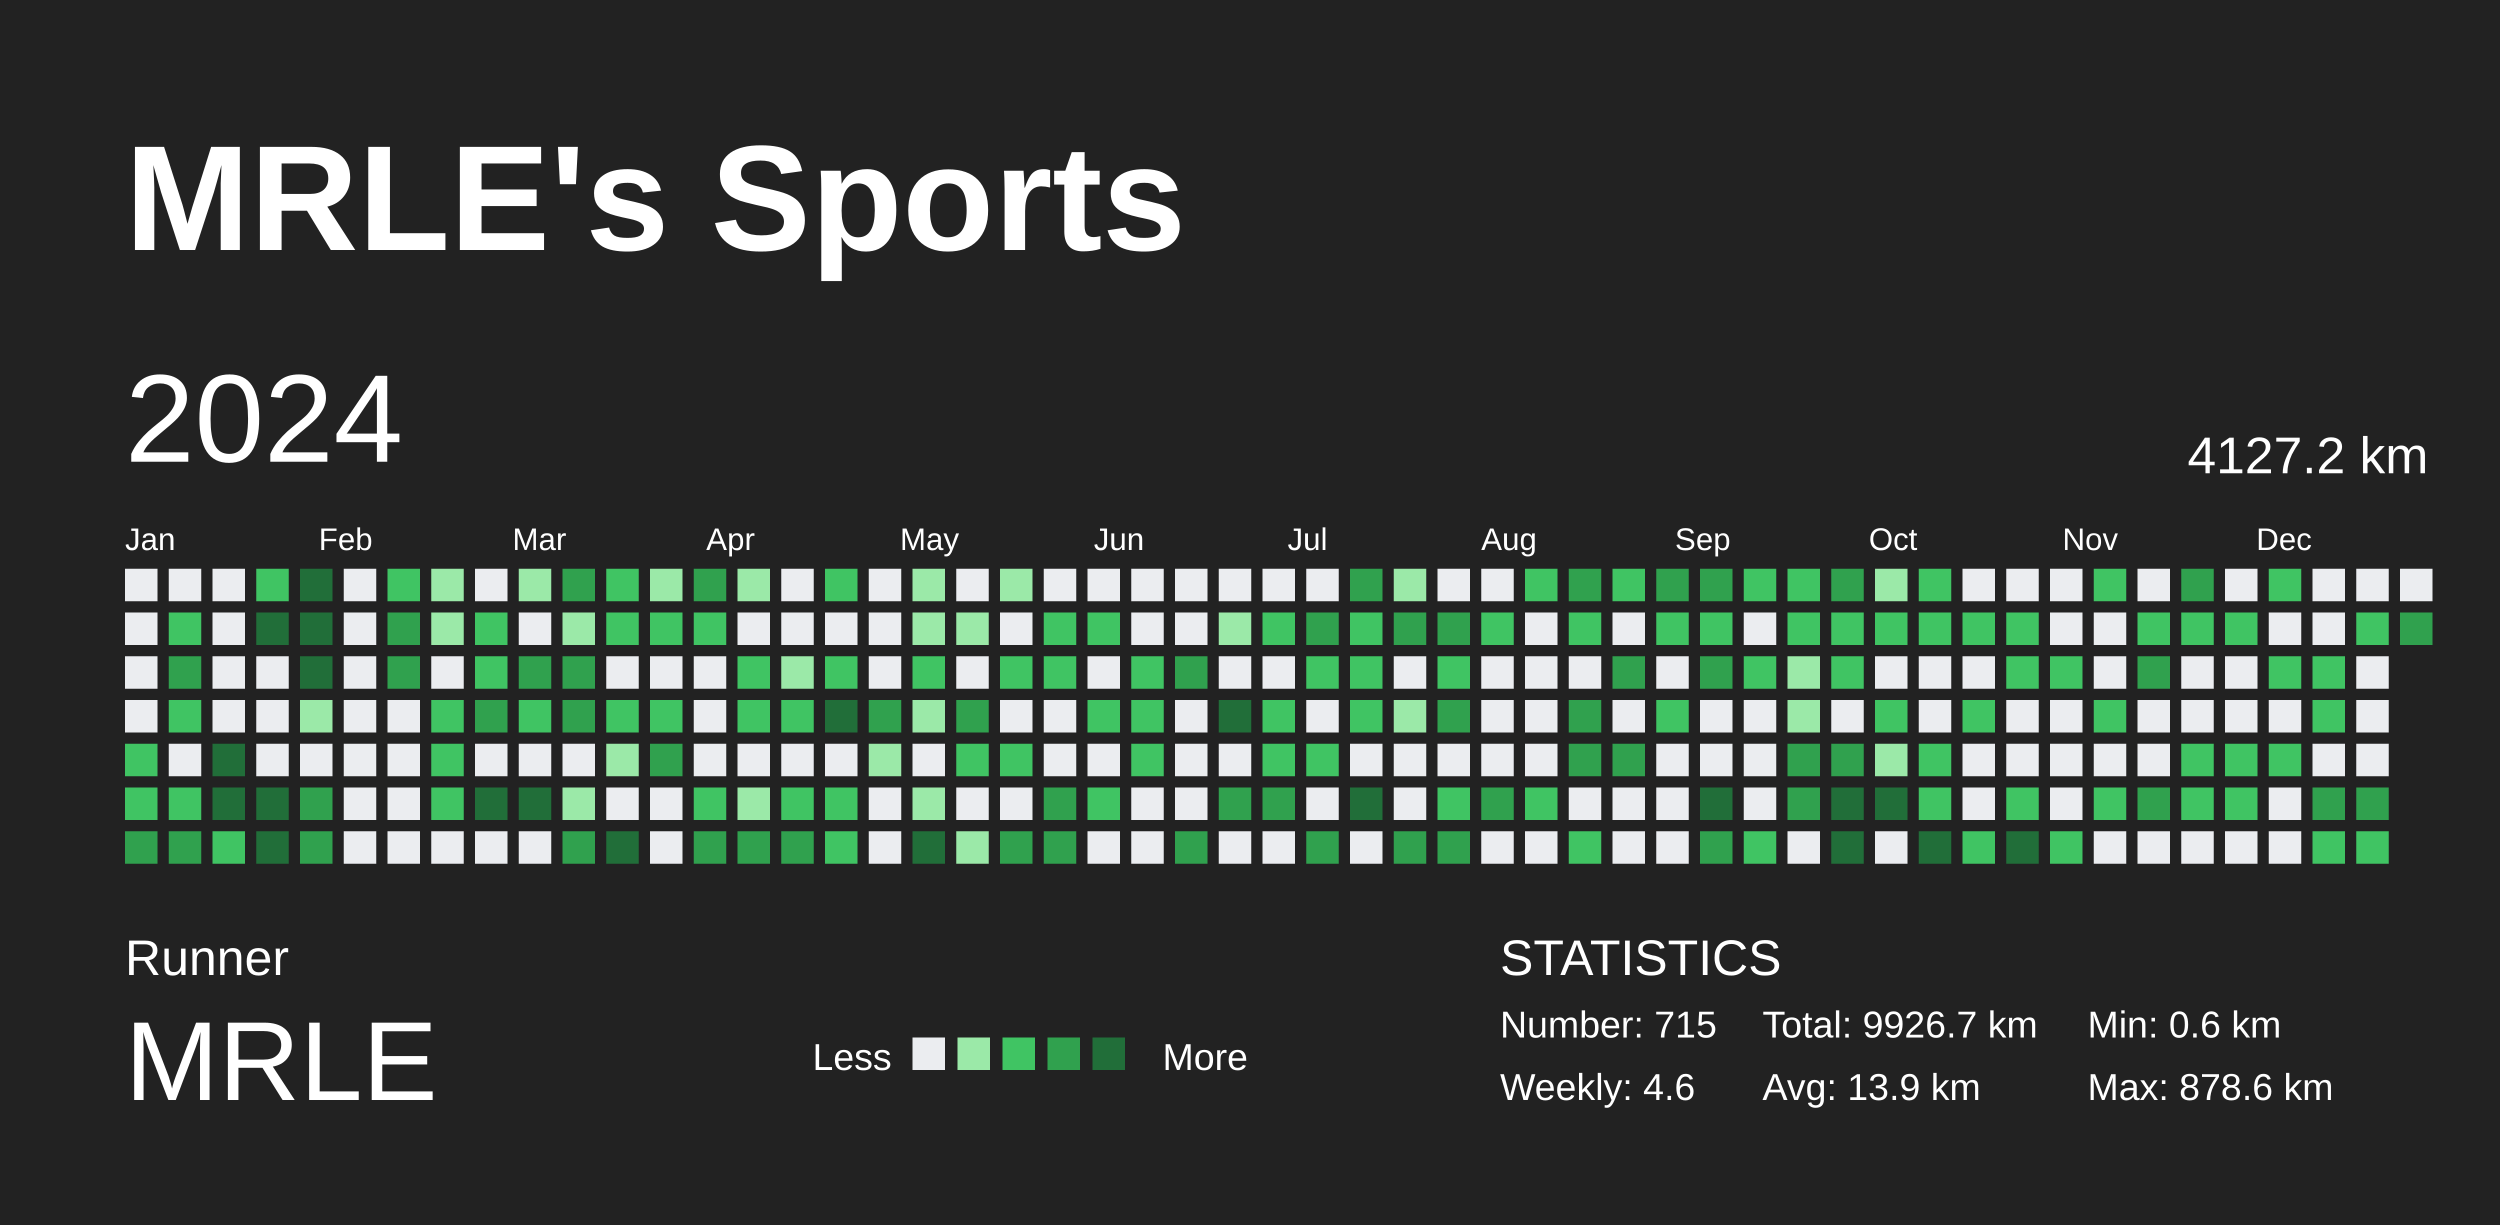
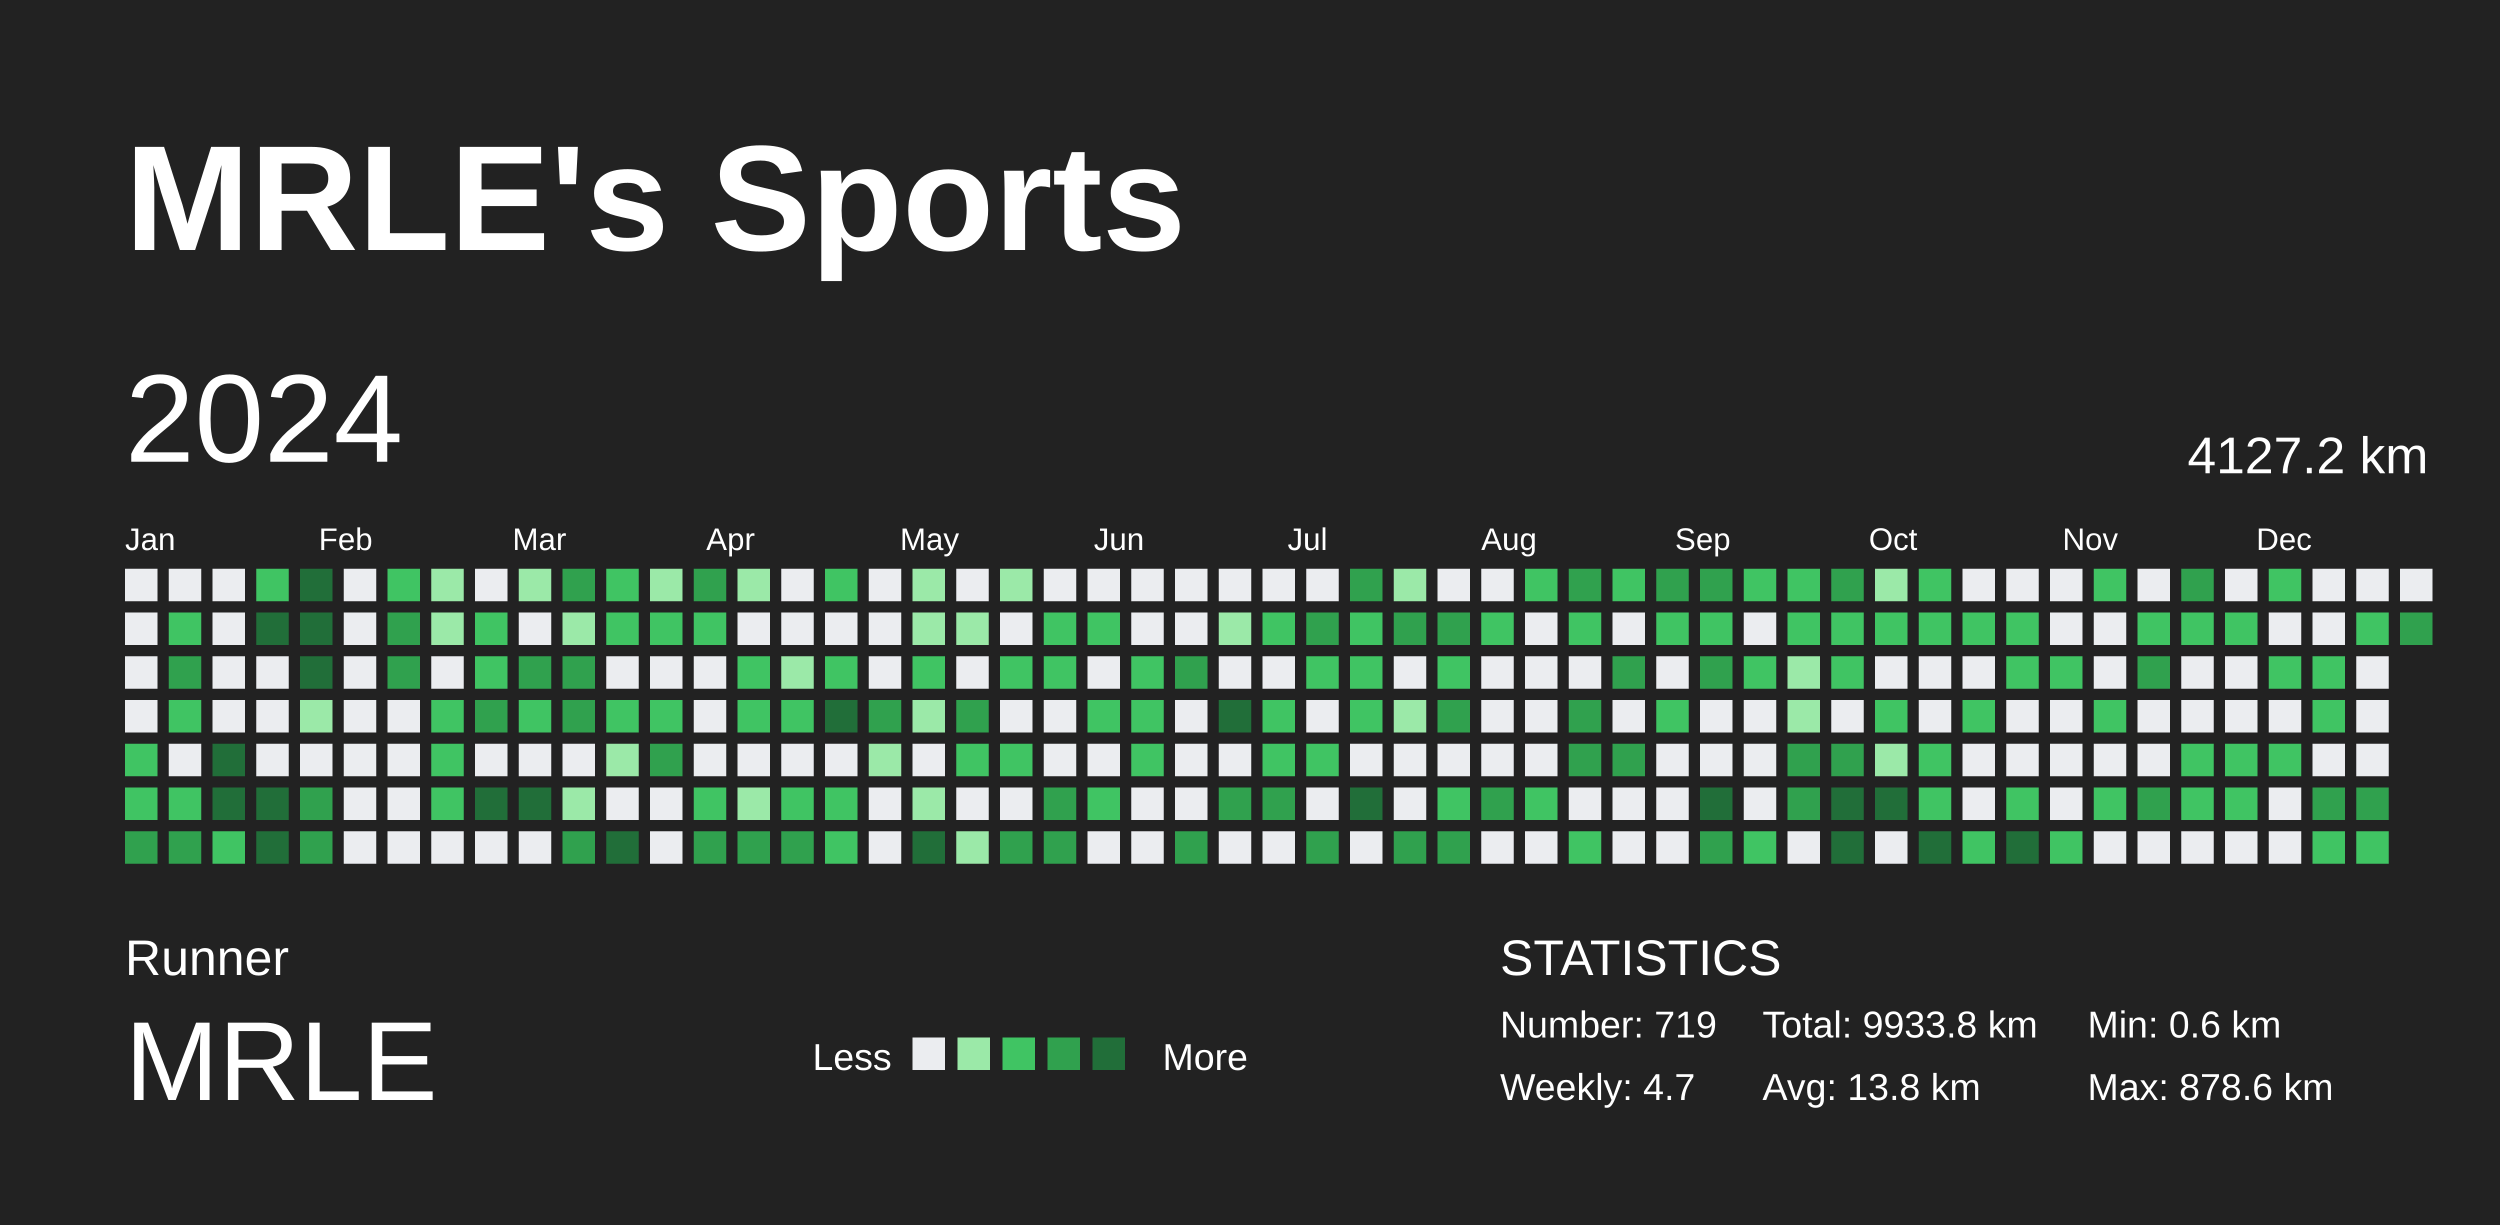
<svg xmlns="http://www.w3.org/2000/svg" baseProfile="full" height="98mm" version="1.1" viewBox="0,0,200,98" width="200mm">
  <defs />
  <rect fill="#222222" height="98" width="200" x="0" y="0" />
  <text fill="#FFFFFF" style="font-size:12px; font-family:Arial; font-weight:bold;" x="10" y="20">MRLE's Sports</text>
  <text fill="#FFFFFF" style="font-size:4px; font-family:Arial" x="10" y="78">Runner</text>
  <text fill="#FFFFFF" style="font-size:9px; font-family:Arial" x="10" y="88">MRLE</text>
  <text fill="#FFFFFF" style="font-size:3px; font-family:Arial" x="65" y="85.6">Less</text>
  <rect fill="#ebedf0" height="2.6" width="2.6" x="73" y="83" />
  <rect fill="#9be9a8" height="2.6" width="2.6" x="76.6" y="83" />
  <rect fill="#40c463" height="2.6" width="2.6" x="80.2" y="83" />
  <rect fill="#30a14e" height="2.6" width="2.6" x="83.8" y="83" />
  <rect fill="#216e39" height="2.6" width="2.6" x="87.4" y="83" />
  <text fill="#FFFFFF" style="font-size:3px; font-family:Arial" x="93" y="85.6">More</text>
  <text fill="#FFFFFF" style="font-size:4px; font-family:Arial" x="120" y="78">STATISTICS</text>
-   <text fill="#FFFFFF" style="font-size:3px; font-family:Arial" x="120" y="83">Number: 715</text>
-   <text fill="#FFFFFF" style="font-size:3px; font-family:Arial" x="120" y="88">Weekly: 4.6</text>
-   <text fill="#FFFFFF" style="font-size:3px; font-family:Arial" x="141" y="83">Total: 9926.7 km</text>
-   <text fill="#FFFFFF" style="font-size:3px; font-family:Arial" x="141" y="88">Avg: 13.9 km</text>
+   <text fill="#FFFFFF" style="font-size:3px; font-family:Arial" x="120" y="83">Number: 719</text>
+   <text fill="#FFFFFF" style="font-size:3px; font-family:Arial" x="120" y="88">Weekly: 4.7</text>
+   <text fill="#FFFFFF" style="font-size:3px; font-family:Arial" x="141" y="83">Total: 9933.8 km</text>
+   <text fill="#FFFFFF" style="font-size:3px; font-family:Arial" x="141" y="88">Avg: 13.8 km</text>
  <text fill="#FFFFFF" style="font-size:3px; font-family:Arial" x="167" y="83">Min: 0.6 km</text>
  <text fill="#FFFFFF" style="font-size:3px; font-family:Arial" x="167" y="88">Max: 878.6 km</text>
  <text dominant-baseline="hanging" fill="#FFFFFF" style="font-size:10.0px; font-family:Arial;" x="10" y="30">2024</text>
  <text dominant-baseline="hanging" fill="#FFFFFF" style="font-size:4.125px; font-family:Arial;" x="175" y="35">4127.2 km</text>
  <text fill="#FFFFFF" style="font-size:2.5px; font-family:Arial" x="10.0" y="44">Jan</text>
  <text fill="#FFFFFF" style="font-size:2.5px; font-family:Arial" x="25.5" y="44">Feb</text>
  <text fill="#FFFFFF" style="font-size:2.5px; font-family:Arial" x="41.0" y="44">Mar</text>
  <text fill="#FFFFFF" style="font-size:2.5px; font-family:Arial" x="56.5" y="44">Apr</text>
  <text fill="#FFFFFF" style="font-size:2.5px; font-family:Arial" x="72.0" y="44">May</text>
  <text fill="#FFFFFF" style="font-size:2.5px; font-family:Arial" x="87.5" y="44">Jun</text>
  <text fill="#FFFFFF" style="font-size:2.5px; font-family:Arial" x="103.0" y="44">Jul</text>
  <text fill="#FFFFFF" style="font-size:2.5px; font-family:Arial" x="118.5" y="44">Aug</text>
  <text fill="#FFFFFF" style="font-size:2.5px; font-family:Arial" x="134.0" y="44">Sep</text>
  <text fill="#FFFFFF" style="font-size:2.5px; font-family:Arial" x="149.5" y="44">Oct</text>
  <text fill="#FFFFFF" style="font-size:2.5px; font-family:Arial" x="165.0" y="44">Nov</text>
  <text fill="#FFFFFF" style="font-size:2.5px; font-family:Arial" x="180.5" y="44">Dec</text>
  <rect fill="#ebedf0" height="2.6" width="2.6" x="10.0" y="45.5" />
  <rect fill="#ebedf0" height="2.6" width="2.6" x="10.0" y="49.0" />
  <rect fill="#ebedf0" height="2.6" width="2.6" x="10.0" y="52.5" />
  <rect fill="#ebedf0" height="2.6" width="2.6" x="10.0" y="56.0" />
  <rect fill="#40c463" height="2.6" width="2.6" x="10.0" y="59.5" />
  <rect fill="#40c463" height="2.6" width="2.6" x="10.0" y="63.0" />
  <rect fill="#30a14e" height="2.6" width="2.6" x="10.0" y="66.5" />
  <rect fill="#ebedf0" height="2.6" width="2.6" x="13.5" y="45.5" />
  <rect fill="#40c463" height="2.6" width="2.6" x="13.5" y="49.0" />
  <rect fill="#30a14e" height="2.6" width="2.6" x="13.5" y="52.5" />
  <rect fill="#40c463" height="2.6" width="2.6" x="13.5" y="56.0" />
  <rect fill="#ebedf0" height="2.6" width="2.6" x="13.5" y="59.5" />
  <rect fill="#40c463" height="2.6" width="2.6" x="13.5" y="63.0" />
  <rect fill="#30a14e" height="2.6" width="2.6" x="13.5" y="66.5" />
  <rect fill="#ebedf0" height="2.6" width="2.6" x="17.0" y="45.5" />
  <rect fill="#ebedf0" height="2.6" width="2.6" x="17.0" y="49.0" />
  <rect fill="#ebedf0" height="2.6" width="2.6" x="17.0" y="52.5" />
  <rect fill="#ebedf0" height="2.6" width="2.6" x="17.0" y="56.0" />
  <rect fill="#216e39" height="2.6" width="2.6" x="17.0" y="59.5" />
  <rect fill="#216e39" height="2.6" width="2.6" x="17.0" y="63.0" />
  <rect fill="#40c463" height="2.6" width="2.6" x="17.0" y="66.5" />
  <rect fill="#40c463" height="2.6" width="2.6" x="20.5" y="45.5" />
  <rect fill="#216e39" height="2.6" width="2.6" x="20.5" y="49.0" />
  <rect fill="#ebedf0" height="2.6" width="2.6" x="20.5" y="52.5" />
  <rect fill="#ebedf0" height="2.6" width="2.6" x="20.5" y="56.0" />
  <rect fill="#ebedf0" height="2.6" width="2.6" x="20.5" y="59.5" />
  <rect fill="#216e39" height="2.6" width="2.6" x="20.5" y="63.0" />
  <rect fill="#216e39" height="2.6" width="2.6" x="20.5" y="66.5" />
  <rect fill="#216e39" height="2.6" width="2.6" x="24.0" y="45.5" />
  <rect fill="#216e39" height="2.6" width="2.6" x="24.0" y="49.0" />
  <rect fill="#216e39" height="2.6" width="2.6" x="24.0" y="52.5" />
  <rect fill="#9be9a8" height="2.6" width="2.6" x="24.0" y="56.0" />
  <rect fill="#ebedf0" height="2.6" width="2.6" x="24.0" y="59.5" />
  <rect fill="#30a14e" height="2.6" width="2.6" x="24.0" y="63.0" />
  <rect fill="#30a14e" height="2.6" width="2.6" x="24.0" y="66.5" />
  <rect fill="#ebedf0" height="2.6" width="2.6" x="27.5" y="45.5" />
  <rect fill="#ebedf0" height="2.6" width="2.6" x="27.5" y="49.0" />
  <rect fill="#ebedf0" height="2.6" width="2.6" x="27.5" y="52.5" />
  <rect fill="#ebedf0" height="2.6" width="2.6" x="27.5" y="56.0" />
  <rect fill="#ebedf0" height="2.6" width="2.6" x="27.5" y="59.5" />
  <rect fill="#ebedf0" height="2.6" width="2.6" x="27.5" y="63.0" />
  <rect fill="#ebedf0" height="2.6" width="2.6" x="27.5" y="66.5" />
  <rect fill="#40c463" height="2.6" width="2.6" x="31.0" y="45.5" />
  <rect fill="#30a14e" height="2.6" width="2.6" x="31.0" y="49.0" />
  <rect fill="#30a14e" height="2.6" width="2.6" x="31.0" y="52.5" />
  <rect fill="#ebedf0" height="2.6" width="2.6" x="31.0" y="56.0" />
  <rect fill="#ebedf0" height="2.6" width="2.6" x="31.0" y="59.5" />
  <rect fill="#ebedf0" height="2.6" width="2.6" x="31.0" y="63.0" />
  <rect fill="#ebedf0" height="2.6" width="2.6" x="31.0" y="66.5" />
  <rect fill="#9be9a8" height="2.6" width="2.6" x="34.5" y="45.5" />
  <rect fill="#9be9a8" height="2.6" width="2.6" x="34.5" y="49.0" />
  <rect fill="#ebedf0" height="2.6" width="2.6" x="34.5" y="52.5" />
  <rect fill="#40c463" height="2.6" width="2.6" x="34.5" y="56.0" />
  <rect fill="#40c463" height="2.6" width="2.6" x="34.5" y="59.5" />
  <rect fill="#40c463" height="2.6" width="2.6" x="34.5" y="63.0" />
  <rect fill="#ebedf0" height="2.6" width="2.6" x="34.5" y="66.5" />
  <rect fill="#ebedf0" height="2.6" width="2.6" x="38.0" y="45.5" />
  <rect fill="#40c463" height="2.6" width="2.6" x="38.0" y="49.0" />
  <rect fill="#40c463" height="2.6" width="2.6" x="38.0" y="52.5" />
  <rect fill="#30a14e" height="2.6" width="2.6" x="38.0" y="56.0" />
  <rect fill="#ebedf0" height="2.6" width="2.6" x="38.0" y="59.5" />
  <rect fill="#216e39" height="2.6" width="2.6" x="38.0" y="63.0" />
  <rect fill="#ebedf0" height="2.6" width="2.6" x="38.0" y="66.5" />
  <rect fill="#9be9a8" height="2.6" width="2.6" x="41.5" y="45.5" />
  <rect fill="#ebedf0" height="2.6" width="2.6" x="41.5" y="49.0" />
  <rect fill="#30a14e" height="2.6" width="2.6" x="41.5" y="52.5" />
  <rect fill="#40c463" height="2.6" width="2.6" x="41.5" y="56.0" />
  <rect fill="#ebedf0" height="2.6" width="2.6" x="41.5" y="59.5" />
  <rect fill="#216e39" height="2.6" width="2.6" x="41.5" y="63.0" />
  <rect fill="#ebedf0" height="2.6" width="2.6" x="41.5" y="66.5" />
  <rect fill="#30a14e" height="2.6" width="2.6" x="45.0" y="45.5" />
  <rect fill="#9be9a8" height="2.6" width="2.6" x="45.0" y="49.0" />
  <rect fill="#30a14e" height="2.6" width="2.6" x="45.0" y="52.5" />
  <rect fill="#30a14e" height="2.6" width="2.6" x="45.0" y="56.0" />
  <rect fill="#ebedf0" height="2.6" width="2.6" x="45.0" y="59.5" />
  <rect fill="#9be9a8" height="2.6" width="2.6" x="45.0" y="63.0" />
  <rect fill="#30a14e" height="2.6" width="2.6" x="45.0" y="66.5" />
  <rect fill="#40c463" height="2.6" width="2.6" x="48.5" y="45.5" />
  <rect fill="#40c463" height="2.6" width="2.6" x="48.5" y="49.0" />
  <rect fill="#ebedf0" height="2.6" width="2.6" x="48.5" y="52.5" />
  <rect fill="#40c463" height="2.6" width="2.6" x="48.5" y="56.0" />
  <rect fill="#9be9a8" height="2.6" width="2.6" x="48.5" y="59.5" />
  <rect fill="#ebedf0" height="2.6" width="2.6" x="48.5" y="63.0" />
  <rect fill="#216e39" height="2.6" width="2.6" x="48.5" y="66.5" />
  <rect fill="#9be9a8" height="2.6" width="2.6" x="52.0" y="45.5" />
  <rect fill="#40c463" height="2.6" width="2.6" x="52.0" y="49.0" />
  <rect fill="#ebedf0" height="2.6" width="2.6" x="52.0" y="52.5" />
  <rect fill="#40c463" height="2.6" width="2.6" x="52.0" y="56.0" />
  <rect fill="#30a14e" height="2.6" width="2.6" x="52.0" y="59.5" />
  <rect fill="#ebedf0" height="2.6" width="2.6" x="52.0" y="63.0" />
  <rect fill="#ebedf0" height="2.6" width="2.6" x="52.0" y="66.5" />
  <rect fill="#30a14e" height="2.6" width="2.6" x="55.5" y="45.5" />
  <rect fill="#40c463" height="2.6" width="2.6" x="55.5" y="49.0" />
  <rect fill="#ebedf0" height="2.6" width="2.6" x="55.5" y="52.5" />
  <rect fill="#ebedf0" height="2.6" width="2.6" x="55.5" y="56.0" />
  <rect fill="#ebedf0" height="2.6" width="2.6" x="55.5" y="59.5" />
  <rect fill="#40c463" height="2.6" width="2.6" x="55.5" y="63.0" />
  <rect fill="#30a14e" height="2.6" width="2.6" x="55.5" y="66.5" />
  <rect fill="#9be9a8" height="2.6" width="2.6" x="59.0" y="45.5" />
  <rect fill="#ebedf0" height="2.6" width="2.6" x="59.0" y="49.0" />
  <rect fill="#40c463" height="2.6" width="2.6" x="59.0" y="52.5" />
  <rect fill="#40c463" height="2.6" width="2.6" x="59.0" y="56.0" />
  <rect fill="#ebedf0" height="2.6" width="2.6" x="59.0" y="59.5" />
  <rect fill="#9be9a8" height="2.6" width="2.6" x="59.0" y="63.0" />
  <rect fill="#30a14e" height="2.6" width="2.6" x="59.0" y="66.5" />
  <rect fill="#ebedf0" height="2.6" width="2.6" x="62.5" y="45.5" />
  <rect fill="#ebedf0" height="2.6" width="2.6" x="62.5" y="49.0" />
  <rect fill="#9be9a8" height="2.6" width="2.6" x="62.5" y="52.5" />
  <rect fill="#40c463" height="2.6" width="2.6" x="62.5" y="56.0" />
  <rect fill="#ebedf0" height="2.6" width="2.6" x="62.5" y="59.5" />
  <rect fill="#40c463" height="2.6" width="2.6" x="62.5" y="63.0" />
  <rect fill="#30a14e" height="2.6" width="2.6" x="62.5" y="66.5" />
  <rect fill="#40c463" height="2.6" width="2.6" x="66.0" y="45.5" />
  <rect fill="#ebedf0" height="2.6" width="2.6" x="66.0" y="49.0" />
  <rect fill="#40c463" height="2.6" width="2.6" x="66.0" y="52.5" />
  <rect fill="#216e39" height="2.6" width="2.6" x="66.0" y="56.0" />
  <rect fill="#ebedf0" height="2.6" width="2.6" x="66.0" y="59.5" />
  <rect fill="#40c463" height="2.6" width="2.6" x="66.0" y="63.0" />
  <rect fill="#40c463" height="2.6" width="2.6" x="66.0" y="66.5" />
  <rect fill="#ebedf0" height="2.6" width="2.6" x="69.5" y="45.5" />
  <rect fill="#ebedf0" height="2.6" width="2.6" x="69.5" y="49.0" />
  <rect fill="#ebedf0" height="2.6" width="2.6" x="69.5" y="52.5" />
  <rect fill="#30a14e" height="2.6" width="2.6" x="69.5" y="56.0" />
  <rect fill="#9be9a8" height="2.6" width="2.6" x="69.5" y="59.5" />
  <rect fill="#ebedf0" height="2.6" width="2.6" x="69.5" y="63.0" />
  <rect fill="#ebedf0" height="2.6" width="2.6" x="69.5" y="66.5" />
  <rect fill="#9be9a8" height="2.6" width="2.6" x="73.0" y="45.5" />
  <rect fill="#9be9a8" height="2.6" width="2.6" x="73.0" y="49.0" />
  <rect fill="#40c463" height="2.6" width="2.6" x="73.0" y="52.5" />
  <rect fill="#9be9a8" height="2.6" width="2.6" x="73.0" y="56.0" />
  <rect fill="#ebedf0" height="2.6" width="2.6" x="73.0" y="59.5" />
  <rect fill="#9be9a8" height="2.6" width="2.6" x="73.0" y="63.0" />
  <rect fill="#216e39" height="2.6" width="2.6" x="73.0" y="66.5" />
  <rect fill="#ebedf0" height="2.6" width="2.6" x="76.5" y="45.5" />
  <rect fill="#9be9a8" height="2.6" width="2.6" x="76.5" y="49.0" />
  <rect fill="#ebedf0" height="2.6" width="2.6" x="76.5" y="52.5" />
  <rect fill="#30a14e" height="2.6" width="2.6" x="76.5" y="56.0" />
  <rect fill="#40c463" height="2.6" width="2.6" x="76.5" y="59.5" />
  <rect fill="#ebedf0" height="2.6" width="2.6" x="76.5" y="63.0" />
  <rect fill="#9be9a8" height="2.6" width="2.6" x="76.5" y="66.5" />
  <rect fill="#9be9a8" height="2.6" width="2.6" x="80.0" y="45.5" />
  <rect fill="#ebedf0" height="2.6" width="2.6" x="80.0" y="49.0" />
  <rect fill="#40c463" height="2.6" width="2.6" x="80.0" y="52.5" />
  <rect fill="#ebedf0" height="2.6" width="2.6" x="80.0" y="56.0" />
  <rect fill="#40c463" height="2.6" width="2.6" x="80.0" y="59.5" />
  <rect fill="#ebedf0" height="2.6" width="2.6" x="80.0" y="63.0" />
  <rect fill="#30a14e" height="2.6" width="2.6" x="80.0" y="66.5" />
  <rect fill="#ebedf0" height="2.6" width="2.6" x="83.5" y="45.5" />
  <rect fill="#40c463" height="2.6" width="2.6" x="83.5" y="49.0" />
  <rect fill="#40c463" height="2.6" width="2.6" x="83.5" y="52.5" />
  <rect fill="#ebedf0" height="2.6" width="2.6" x="83.5" y="56.0" />
  <rect fill="#ebedf0" height="2.6" width="2.6" x="83.5" y="59.5" />
  <rect fill="#30a14e" height="2.6" width="2.6" x="83.5" y="63.0" />
  <rect fill="#30a14e" height="2.6" width="2.6" x="83.5" y="66.5" />
  <rect fill="#ebedf0" height="2.6" width="2.6" x="87.0" y="45.5" />
  <rect fill="#40c463" height="2.6" width="2.6" x="87.0" y="49.0" />
  <rect fill="#ebedf0" height="2.6" width="2.6" x="87.0" y="52.5" />
  <rect fill="#40c463" height="2.6" width="2.6" x="87.0" y="56.0" />
  <rect fill="#ebedf0" height="2.6" width="2.6" x="87.0" y="59.5" />
  <rect fill="#40c463" height="2.6" width="2.6" x="87.0" y="63.0" />
  <rect fill="#ebedf0" height="2.6" width="2.6" x="87.0" y="66.5" />
  <rect fill="#ebedf0" height="2.6" width="2.6" x="90.5" y="45.5" />
  <rect fill="#ebedf0" height="2.6" width="2.6" x="90.5" y="49.0" />
  <rect fill="#40c463" height="2.6" width="2.6" x="90.5" y="52.5" />
  <rect fill="#40c463" height="2.6" width="2.6" x="90.5" y="56.0" />
  <rect fill="#40c463" height="2.6" width="2.6" x="90.5" y="59.5" />
  <rect fill="#ebedf0" height="2.6" width="2.6" x="90.5" y="63.0" />
  <rect fill="#ebedf0" height="2.6" width="2.6" x="90.5" y="66.5" />
  <rect fill="#ebedf0" height="2.6" width="2.6" x="94.0" y="45.5" />
  <rect fill="#ebedf0" height="2.6" width="2.6" x="94.0" y="49.0" />
  <rect fill="#30a14e" height="2.6" width="2.6" x="94.0" y="52.5" />
  <rect fill="#ebedf0" height="2.6" width="2.6" x="94.0" y="56.0" />
  <rect fill="#ebedf0" height="2.6" width="2.6" x="94.0" y="59.5" />
  <rect fill="#ebedf0" height="2.6" width="2.6" x="94.0" y="63.0" />
  <rect fill="#30a14e" height="2.6" width="2.6" x="94.0" y="66.5" />
  <rect fill="#ebedf0" height="2.6" width="2.6" x="97.5" y="45.5" />
  <rect fill="#9be9a8" height="2.6" width="2.6" x="97.5" y="49.0" />
  <rect fill="#ebedf0" height="2.6" width="2.6" x="97.5" y="52.5" />
  <rect fill="#216e39" height="2.6" width="2.6" x="97.5" y="56.0" />
  <rect fill="#ebedf0" height="2.6" width="2.6" x="97.5" y="59.5" />
  <rect fill="#30a14e" height="2.6" width="2.6" x="97.5" y="63.0" />
  <rect fill="#ebedf0" height="2.6" width="2.6" x="97.5" y="66.5" />
  <rect fill="#ebedf0" height="2.6" width="2.6" x="101.0" y="45.5" />
  <rect fill="#40c463" height="2.6" width="2.6" x="101.0" y="49.0" />
  <rect fill="#ebedf0" height="2.6" width="2.6" x="101.0" y="52.5" />
  <rect fill="#40c463" height="2.6" width="2.6" x="101.0" y="56.0" />
  <rect fill="#40c463" height="2.6" width="2.6" x="101.0" y="59.5" />
  <rect fill="#30a14e" height="2.6" width="2.6" x="101.0" y="63.0" />
  <rect fill="#ebedf0" height="2.6" width="2.6" x="101.0" y="66.5" />
  <rect fill="#ebedf0" height="2.6" width="2.6" x="104.5" y="45.5" />
  <rect fill="#30a14e" height="2.6" width="2.6" x="104.5" y="49.0" />
  <rect fill="#40c463" height="2.6" width="2.6" x="104.5" y="52.5" />
  <rect fill="#ebedf0" height="2.6" width="2.6" x="104.5" y="56.0" />
  <rect fill="#40c463" height="2.6" width="2.6" x="104.5" y="59.5" />
  <rect fill="#ebedf0" height="2.6" width="2.6" x="104.5" y="63.0" />
  <rect fill="#30a14e" height="2.6" width="2.6" x="104.5" y="66.5" />
  <rect fill="#30a14e" height="2.6" width="2.6" x="108.0" y="45.5" />
  <rect fill="#40c463" height="2.6" width="2.6" x="108.0" y="49.0" />
  <rect fill="#40c463" height="2.6" width="2.6" x="108.0" y="52.5" />
  <rect fill="#40c463" height="2.6" width="2.6" x="108.0" y="56.0" />
  <rect fill="#ebedf0" height="2.6" width="2.6" x="108.0" y="59.5" />
  <rect fill="#216e39" height="2.6" width="2.6" x="108.0" y="63.0" />
  <rect fill="#ebedf0" height="2.6" width="2.6" x="108.0" y="66.5" />
  <rect fill="#9be9a8" height="2.6" width="2.6" x="111.5" y="45.5" />
  <rect fill="#30a14e" height="2.6" width="2.6" x="111.5" y="49.0" />
  <rect fill="#ebedf0" height="2.6" width="2.6" x="111.5" y="52.5" />
  <rect fill="#9be9a8" height="2.6" width="2.6" x="111.5" y="56.0" />
  <rect fill="#ebedf0" height="2.6" width="2.6" x="111.5" y="59.5" />
  <rect fill="#ebedf0" height="2.6" width="2.6" x="111.5" y="63.0" />
  <rect fill="#30a14e" height="2.6" width="2.6" x="111.5" y="66.5" />
  <rect fill="#ebedf0" height="2.6" width="2.6" x="115.0" y="45.5" />
  <rect fill="#30a14e" height="2.6" width="2.6" x="115.0" y="49.0" />
  <rect fill="#40c463" height="2.6" width="2.6" x="115.0" y="52.5" />
  <rect fill="#30a14e" height="2.6" width="2.6" x="115.0" y="56.0" />
  <rect fill="#ebedf0" height="2.6" width="2.6" x="115.0" y="59.5" />
  <rect fill="#40c463" height="2.6" width="2.6" x="115.0" y="63.0" />
  <rect fill="#30a14e" height="2.6" width="2.6" x="115.0" y="66.5" />
  <rect fill="#ebedf0" height="2.6" width="2.6" x="118.5" y="45.5" />
  <rect fill="#40c463" height="2.6" width="2.6" x="118.5" y="49.0" />
  <rect fill="#ebedf0" height="2.6" width="2.6" x="118.5" y="52.5" />
  <rect fill="#ebedf0" height="2.6" width="2.6" x="118.5" y="56.0" />
  <rect fill="#ebedf0" height="2.6" width="2.6" x="118.5" y="59.5" />
  <rect fill="#30a14e" height="2.6" width="2.6" x="118.5" y="63.0" />
  <rect fill="#ebedf0" height="2.6" width="2.6" x="118.5" y="66.5" />
  <rect fill="#40c463" height="2.6" width="2.6" x="122.0" y="45.5" />
  <rect fill="#ebedf0" height="2.6" width="2.6" x="122.0" y="49.0" />
  <rect fill="#ebedf0" height="2.6" width="2.6" x="122.0" y="52.5" />
  <rect fill="#ebedf0" height="2.6" width="2.6" x="122.0" y="56.0" />
  <rect fill="#ebedf0" height="2.6" width="2.6" x="122.0" y="59.5" />
  <rect fill="#40c463" height="2.6" width="2.6" x="122.0" y="63.0" />
  <rect fill="#ebedf0" height="2.6" width="2.6" x="122.0" y="66.5" />
  <rect fill="#30a14e" height="2.6" width="2.6" x="125.5" y="45.5" />
  <rect fill="#40c463" height="2.6" width="2.6" x="125.5" y="49.0" />
  <rect fill="#ebedf0" height="2.6" width="2.6" x="125.5" y="52.5" />
  <rect fill="#30a14e" height="2.6" width="2.6" x="125.5" y="56.0" />
  <rect fill="#30a14e" height="2.6" width="2.6" x="125.5" y="59.5" />
  <rect fill="#ebedf0" height="2.6" width="2.6" x="125.5" y="63.0" />
  <rect fill="#40c463" height="2.6" width="2.6" x="125.5" y="66.5" />
  <rect fill="#40c463" height="2.6" width="2.6" x="129.0" y="45.5" />
  <rect fill="#ebedf0" height="2.6" width="2.6" x="129.0" y="49.0" />
  <rect fill="#30a14e" height="2.6" width="2.6" x="129.0" y="52.5" />
  <rect fill="#ebedf0" height="2.6" width="2.6" x="129.0" y="56.0" />
  <rect fill="#30a14e" height="2.6" width="2.6" x="129.0" y="59.5" />
  <rect fill="#ebedf0" height="2.6" width="2.6" x="129.0" y="63.0" />
  <rect fill="#ebedf0" height="2.6" width="2.6" x="129.0" y="66.5" />
  <rect fill="#30a14e" height="2.6" width="2.6" x="132.5" y="45.5" />
  <rect fill="#40c463" height="2.6" width="2.6" x="132.5" y="49.0" />
  <rect fill="#ebedf0" height="2.6" width="2.6" x="132.5" y="52.5" />
  <rect fill="#40c463" height="2.6" width="2.6" x="132.5" y="56.0" />
  <rect fill="#ebedf0" height="2.6" width="2.6" x="132.5" y="59.5" />
  <rect fill="#ebedf0" height="2.6" width="2.6" x="132.5" y="63.0" />
  <rect fill="#ebedf0" height="2.6" width="2.6" x="132.5" y="66.5" />
  <rect fill="#30a14e" height="2.6" width="2.6" x="136.0" y="45.5" />
  <rect fill="#40c463" height="2.6" width="2.6" x="136.0" y="49.0" />
  <rect fill="#30a14e" height="2.6" width="2.6" x="136.0" y="52.5" />
  <rect fill="#ebedf0" height="2.6" width="2.6" x="136.0" y="56.0" />
  <rect fill="#ebedf0" height="2.6" width="2.6" x="136.0" y="59.5" />
  <rect fill="#216e39" height="2.6" width="2.6" x="136.0" y="63.0" />
  <rect fill="#30a14e" height="2.6" width="2.6" x="136.0" y="66.5" />
  <rect fill="#40c463" height="2.6" width="2.6" x="139.5" y="45.5" />
  <rect fill="#ebedf0" height="2.6" width="2.6" x="139.5" y="49.0" />
  <rect fill="#40c463" height="2.6" width="2.6" x="139.5" y="52.5" />
  <rect fill="#ebedf0" height="2.6" width="2.6" x="139.5" y="56.0" />
  <rect fill="#ebedf0" height="2.6" width="2.6" x="139.5" y="59.5" />
  <rect fill="#ebedf0" height="2.6" width="2.6" x="139.5" y="63.0" />
  <rect fill="#40c463" height="2.6" width="2.6" x="139.5" y="66.5" />
  <rect fill="#40c463" height="2.6" width="2.6" x="143.0" y="45.5" />
  <rect fill="#40c463" height="2.6" width="2.6" x="143.0" y="49.0" />
  <rect fill="#9be9a8" height="2.6" width="2.6" x="143.0" y="52.5" />
  <rect fill="#9be9a8" height="2.6" width="2.6" x="143.0" y="56.0" />
  <rect fill="#30a14e" height="2.6" width="2.6" x="143.0" y="59.5" />
  <rect fill="#30a14e" height="2.6" width="2.6" x="143.0" y="63.0" />
  <rect fill="#ebedf0" height="2.6" width="2.6" x="143.0" y="66.5" />
  <rect fill="#30a14e" height="2.6" width="2.6" x="146.5" y="45.5" />
  <rect fill="#40c463" height="2.6" width="2.6" x="146.5" y="49.0" />
  <rect fill="#40c463" height="2.6" width="2.6" x="146.5" y="52.5" />
  <rect fill="#ebedf0" height="2.6" width="2.6" x="146.5" y="56.0" />
  <rect fill="#30a14e" height="2.6" width="2.6" x="146.5" y="59.5" />
  <rect fill="#216e39" height="2.6" width="2.6" x="146.5" y="63.0" />
  <rect fill="#216e39" height="2.6" width="2.6" x="146.5" y="66.5" />
  <rect fill="#9be9a8" height="2.6" width="2.6" x="150.0" y="45.5" />
  <rect fill="#40c463" height="2.6" width="2.6" x="150.0" y="49.0" />
  <rect fill="#ebedf0" height="2.6" width="2.6" x="150.0" y="52.5" />
  <rect fill="#40c463" height="2.6" width="2.6" x="150.0" y="56.0" />
  <rect fill="#9be9a8" height="2.6" width="2.6" x="150.0" y="59.5" />
  <rect fill="#216e39" height="2.6" width="2.6" x="150.0" y="63.0" />
  <rect fill="#ebedf0" height="2.6" width="2.6" x="150.0" y="66.5" />
  <rect fill="#40c463" height="2.6" width="2.6" x="153.5" y="45.5" />
  <rect fill="#40c463" height="2.6" width="2.6" x="153.5" y="49.0" />
  <rect fill="#ebedf0" height="2.6" width="2.6" x="153.5" y="52.5" />
  <rect fill="#ebedf0" height="2.6" width="2.6" x="153.5" y="56.0" />
  <rect fill="#40c463" height="2.6" width="2.6" x="153.5" y="59.5" />
  <rect fill="#40c463" height="2.6" width="2.6" x="153.5" y="63.0" />
  <rect fill="#216e39" height="2.6" width="2.6" x="153.5" y="66.5" />
  <rect fill="#ebedf0" height="2.6" width="2.6" x="157.0" y="45.5" />
  <rect fill="#40c463" height="2.6" width="2.6" x="157.0" y="49.0" />
  <rect fill="#ebedf0" height="2.6" width="2.6" x="157.0" y="52.5" />
  <rect fill="#40c463" height="2.6" width="2.6" x="157.0" y="56.0" />
  <rect fill="#ebedf0" height="2.6" width="2.6" x="157.0" y="59.5" />
  <rect fill="#ebedf0" height="2.6" width="2.6" x="157.0" y="63.0" />
  <rect fill="#40c463" height="2.6" width="2.6" x="157.0" y="66.5" />
  <rect fill="#ebedf0" height="2.6" width="2.6" x="160.5" y="45.5" />
  <rect fill="#40c463" height="2.6" width="2.6" x="160.5" y="49.0" />
  <rect fill="#40c463" height="2.6" width="2.6" x="160.5" y="52.5" />
  <rect fill="#ebedf0" height="2.6" width="2.6" x="160.5" y="56.0" />
  <rect fill="#ebedf0" height="2.6" width="2.6" x="160.5" y="59.5" />
  <rect fill="#40c463" height="2.6" width="2.6" x="160.5" y="63.0" />
  <rect fill="#216e39" height="2.6" width="2.6" x="160.5" y="66.5" />
  <rect fill="#ebedf0" height="2.6" width="2.6" x="164.0" y="45.5" />
  <rect fill="#ebedf0" height="2.6" width="2.6" x="164.0" y="49.0" />
  <rect fill="#40c463" height="2.6" width="2.6" x="164.0" y="52.5" />
  <rect fill="#ebedf0" height="2.6" width="2.6" x="164.0" y="56.0" />
  <rect fill="#ebedf0" height="2.6" width="2.6" x="164.0" y="59.5" />
  <rect fill="#ebedf0" height="2.6" width="2.6" x="164.0" y="63.0" />
  <rect fill="#40c463" height="2.6" width="2.6" x="164.0" y="66.5" />
  <rect fill="#40c463" height="2.6" width="2.6" x="167.5" y="45.5" />
  <rect fill="#ebedf0" height="2.6" width="2.6" x="167.5" y="49.0" />
  <rect fill="#ebedf0" height="2.6" width="2.6" x="167.5" y="52.5" />
  <rect fill="#40c463" height="2.6" width="2.6" x="167.5" y="56.0" />
  <rect fill="#ebedf0" height="2.6" width="2.6" x="167.5" y="59.5" />
  <rect fill="#40c463" height="2.6" width="2.6" x="167.5" y="63.0" />
  <rect fill="#ebedf0" height="2.6" width="2.6" x="167.5" y="66.5" />
  <rect fill="#ebedf0" height="2.6" width="2.6" x="171.0" y="45.5" />
  <rect fill="#40c463" height="2.6" width="2.6" x="171.0" y="49.0" />
  <rect fill="#30a14e" height="2.6" width="2.6" x="171.0" y="52.5" />
  <rect fill="#ebedf0" height="2.6" width="2.6" x="171.0" y="56.0" />
  <rect fill="#ebedf0" height="2.6" width="2.6" x="171.0" y="59.5" />
  <rect fill="#30a14e" height="2.6" width="2.6" x="171.0" y="63.0" />
  <rect fill="#ebedf0" height="2.6" width="2.6" x="171.0" y="66.5" />
  <rect fill="#30a14e" height="2.6" width="2.6" x="174.5" y="45.5" />
  <rect fill="#40c463" height="2.6" width="2.6" x="174.5" y="49.0" />
  <rect fill="#ebedf0" height="2.6" width="2.6" x="174.5" y="52.5" />
  <rect fill="#ebedf0" height="2.6" width="2.6" x="174.5" y="56.0" />
  <rect fill="#40c463" height="2.6" width="2.6" x="174.5" y="59.5" />
  <rect fill="#40c463" height="2.6" width="2.6" x="174.5" y="63.0" />
  <rect fill="#ebedf0" height="2.6" width="2.6" x="174.5" y="66.5" />
  <rect fill="#ebedf0" height="2.6" width="2.6" x="178.0" y="45.5" />
  <rect fill="#40c463" height="2.6" width="2.6" x="178.0" y="49.0" />
  <rect fill="#ebedf0" height="2.6" width="2.6" x="178.0" y="52.5" />
  <rect fill="#ebedf0" height="2.6" width="2.6" x="178.0" y="56.0" />
  <rect fill="#40c463" height="2.6" width="2.6" x="178.0" y="59.5" />
  <rect fill="#40c463" height="2.6" width="2.6" x="178.0" y="63.0" />
  <rect fill="#ebedf0" height="2.6" width="2.6" x="178.0" y="66.5" />
  <rect fill="#40c463" height="2.6" width="2.6" x="181.5" y="45.5" />
  <rect fill="#ebedf0" height="2.6" width="2.6" x="181.5" y="49.0" />
  <rect fill="#40c463" height="2.6" width="2.6" x="181.5" y="52.5" />
  <rect fill="#ebedf0" height="2.6" width="2.6" x="181.5" y="56.0" />
  <rect fill="#40c463" height="2.6" width="2.6" x="181.5" y="59.5" />
  <rect fill="#ebedf0" height="2.6" width="2.6" x="181.5" y="63.0" />
  <rect fill="#ebedf0" height="2.6" width="2.6" x="181.5" y="66.5" />
  <rect fill="#ebedf0" height="2.6" width="2.6" x="185.0" y="45.5" />
  <rect fill="#ebedf0" height="2.6" width="2.6" x="185.0" y="49.0" />
  <rect fill="#40c463" height="2.6" width="2.6" x="185.0" y="52.5" />
  <rect fill="#40c463" height="2.6" width="2.6" x="185.0" y="56.0" />
  <rect fill="#ebedf0" height="2.6" width="2.6" x="185.0" y="59.5" />
  <rect fill="#30a14e" height="2.6" width="2.6" x="185.0" y="63.0" />
  <rect fill="#40c463" height="2.6" width="2.6" x="185.0" y="66.5" />
  <rect fill="#ebedf0" height="2.6" width="2.6" x="188.5" y="45.5" />
  <rect fill="#40c463" height="2.6" width="2.6" x="188.5" y="49.0" />
  <rect fill="#ebedf0" height="2.6" width="2.6" x="188.5" y="52.5" />
  <rect fill="#ebedf0" height="2.6" width="2.6" x="188.5" y="56.0" />
  <rect fill="#ebedf0" height="2.6" width="2.6" x="188.5" y="59.5" />
  <rect fill="#30a14e" height="2.6" width="2.6" x="188.5" y="63.0" />
  <rect fill="#40c463" height="2.6" width="2.6" x="188.5" y="66.5" />
  <rect fill="#ebedf0" height="2.6" width="2.6" x="192.0" y="45.5" />
  <rect fill="#30a14e" height="2.6" width="2.6" x="192.0" y="49.0" />
</svg>
